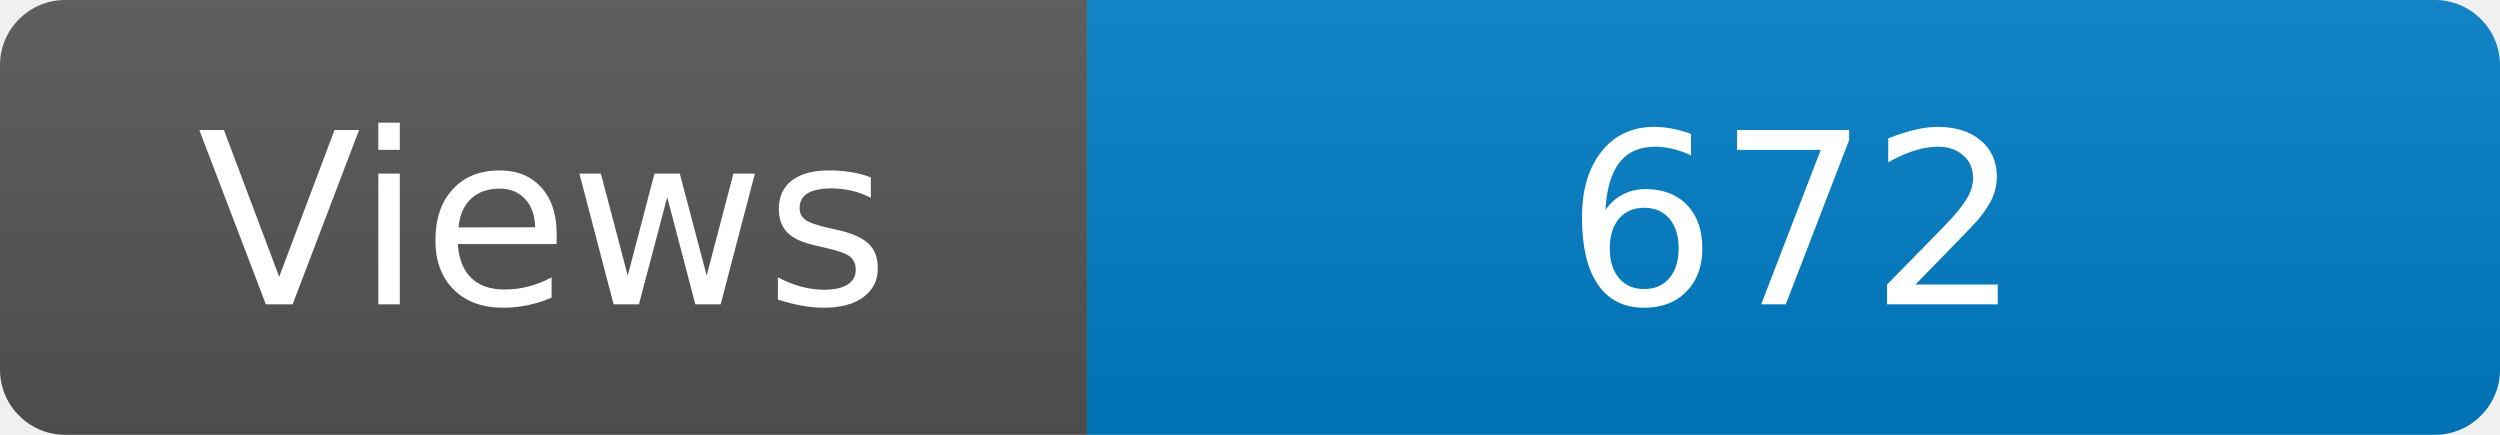
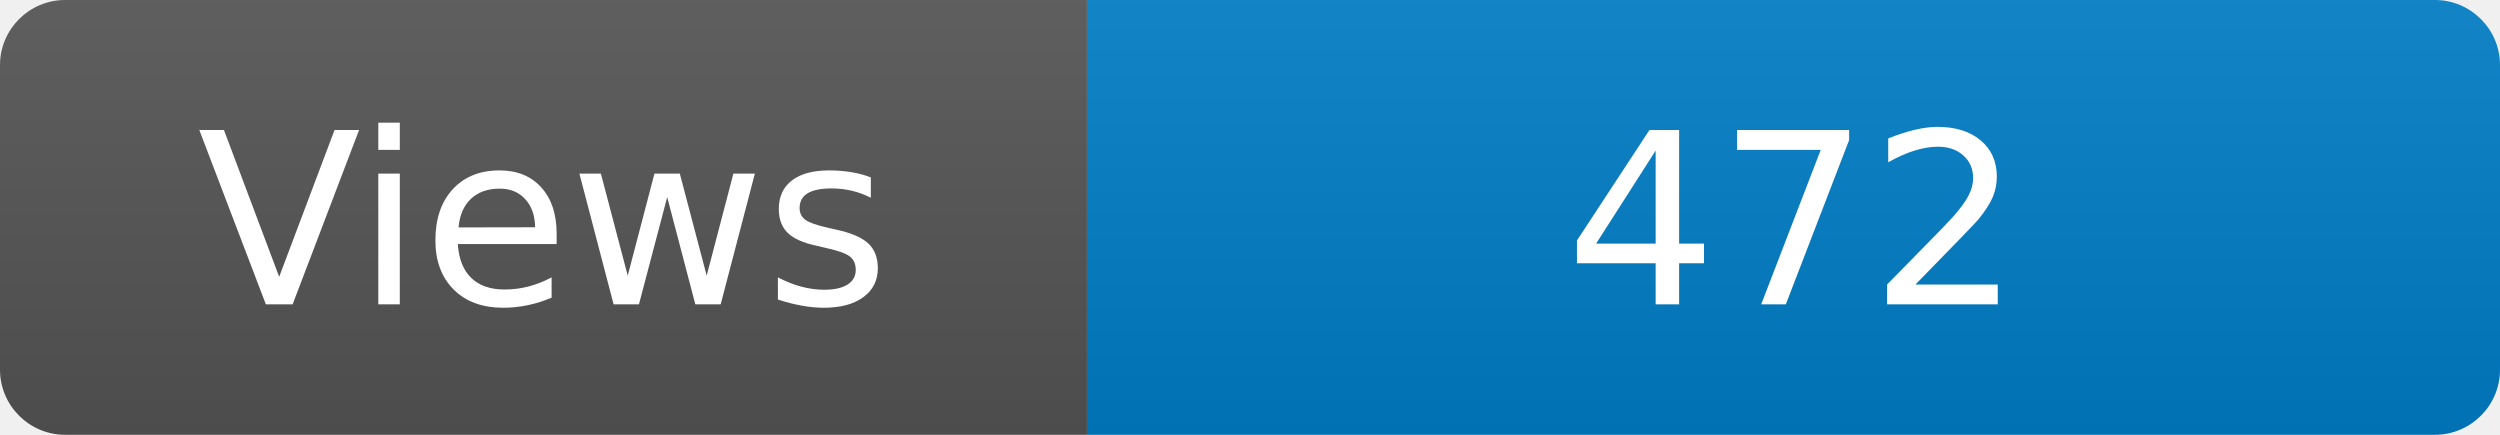
<svg xmlns="http://www.w3.org/2000/svg" width="115" height="20" role="img" aria-label="Maintained?: yes">
  <linearGradient id="s" x2="0" y2="100%">
    <stop offset="0" stop-color="#bbb" stop-opacity=".1" />
    <stop offset="1" stop-opacity=".1" />
  </linearGradient>
  <clipPath id="r">
    <rect width="115" height="20" rx="3" fill="#fff" />
  </clipPath>
  <g clip-path="url(#r)">
    <rect width="50" height="20" fill="#555" />
    <rect x="50" width="160" height="20" fill="#007ec6" />
    <rect width="115" height="20" fill="url(#s)" />
  </g>
  <g fill="#fff" text-anchor="middle" font-family="Verdana,Geneva,DejaVu Sans,sans-serif" font-size="110">
    <text x="250" y="140" transform="scale(.1)" fill="#fff">Views</text>
-     <text x="825" y="140" transform="scale(.1)" fill="#fff">672</text>
+     <text x="825" y="140" transform="scale(.1)" fill="#fff">472</text>
  </g>
</svg>
